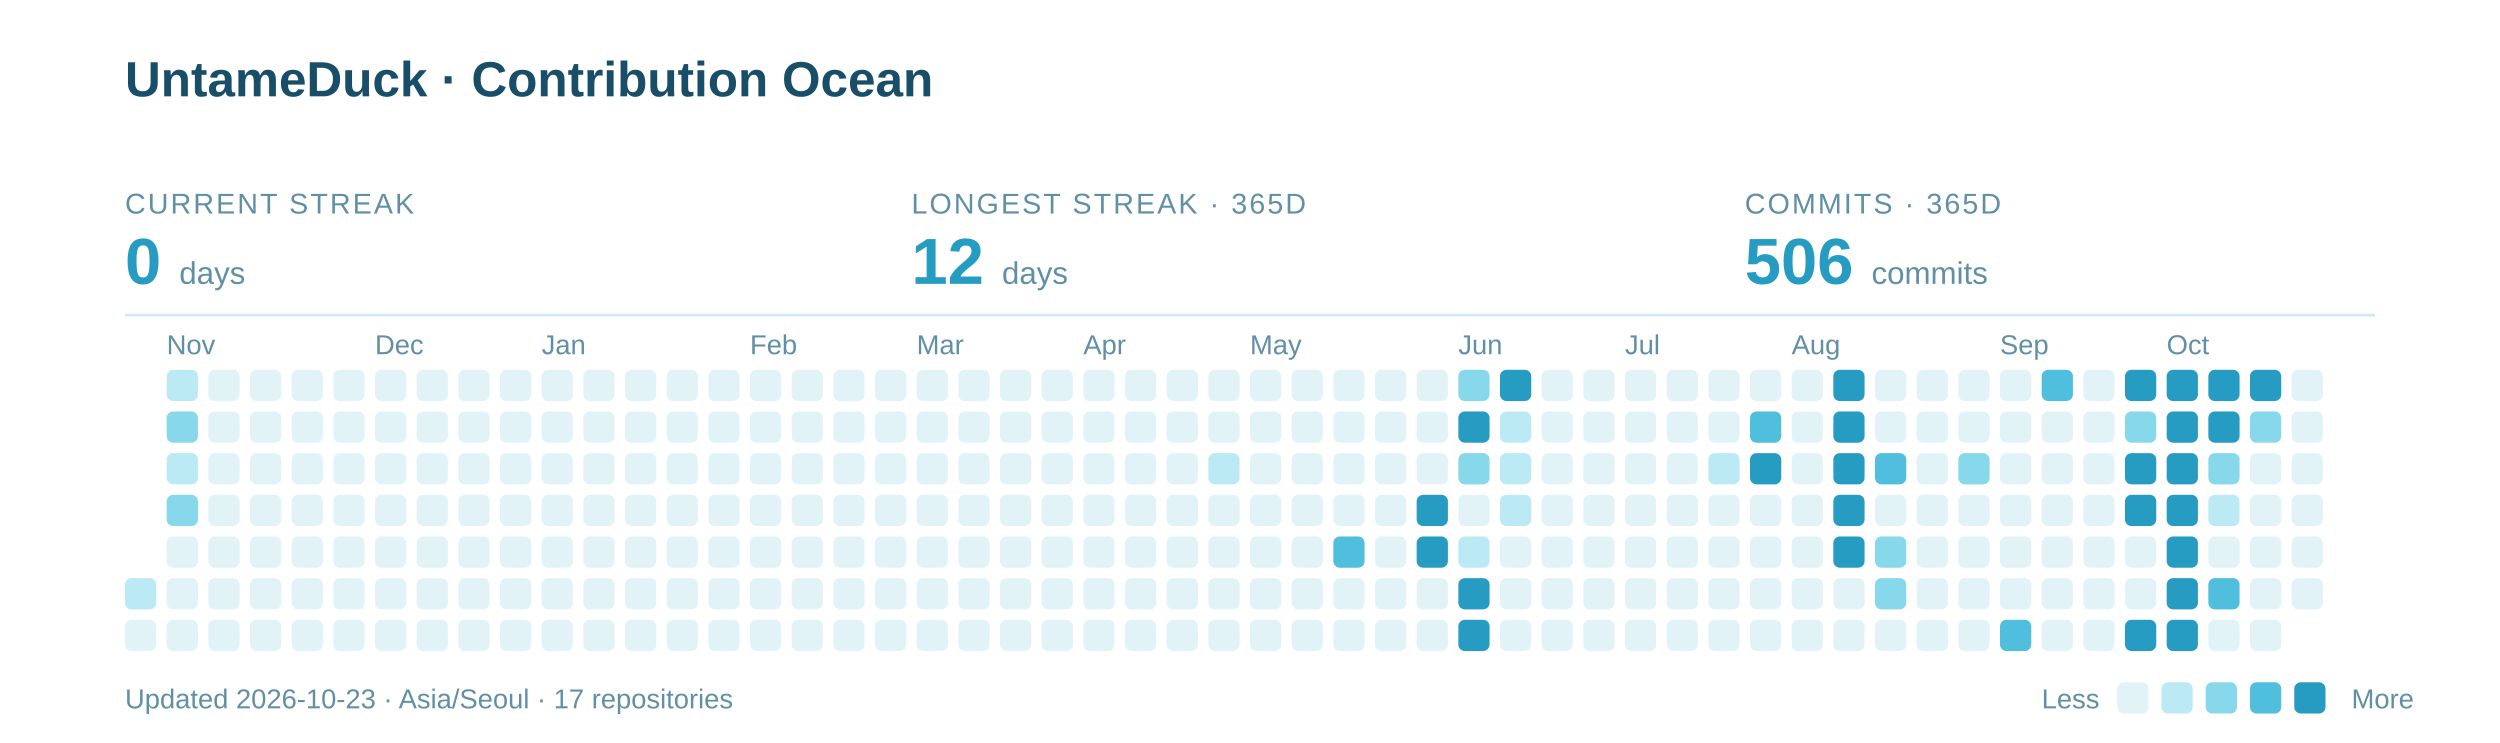
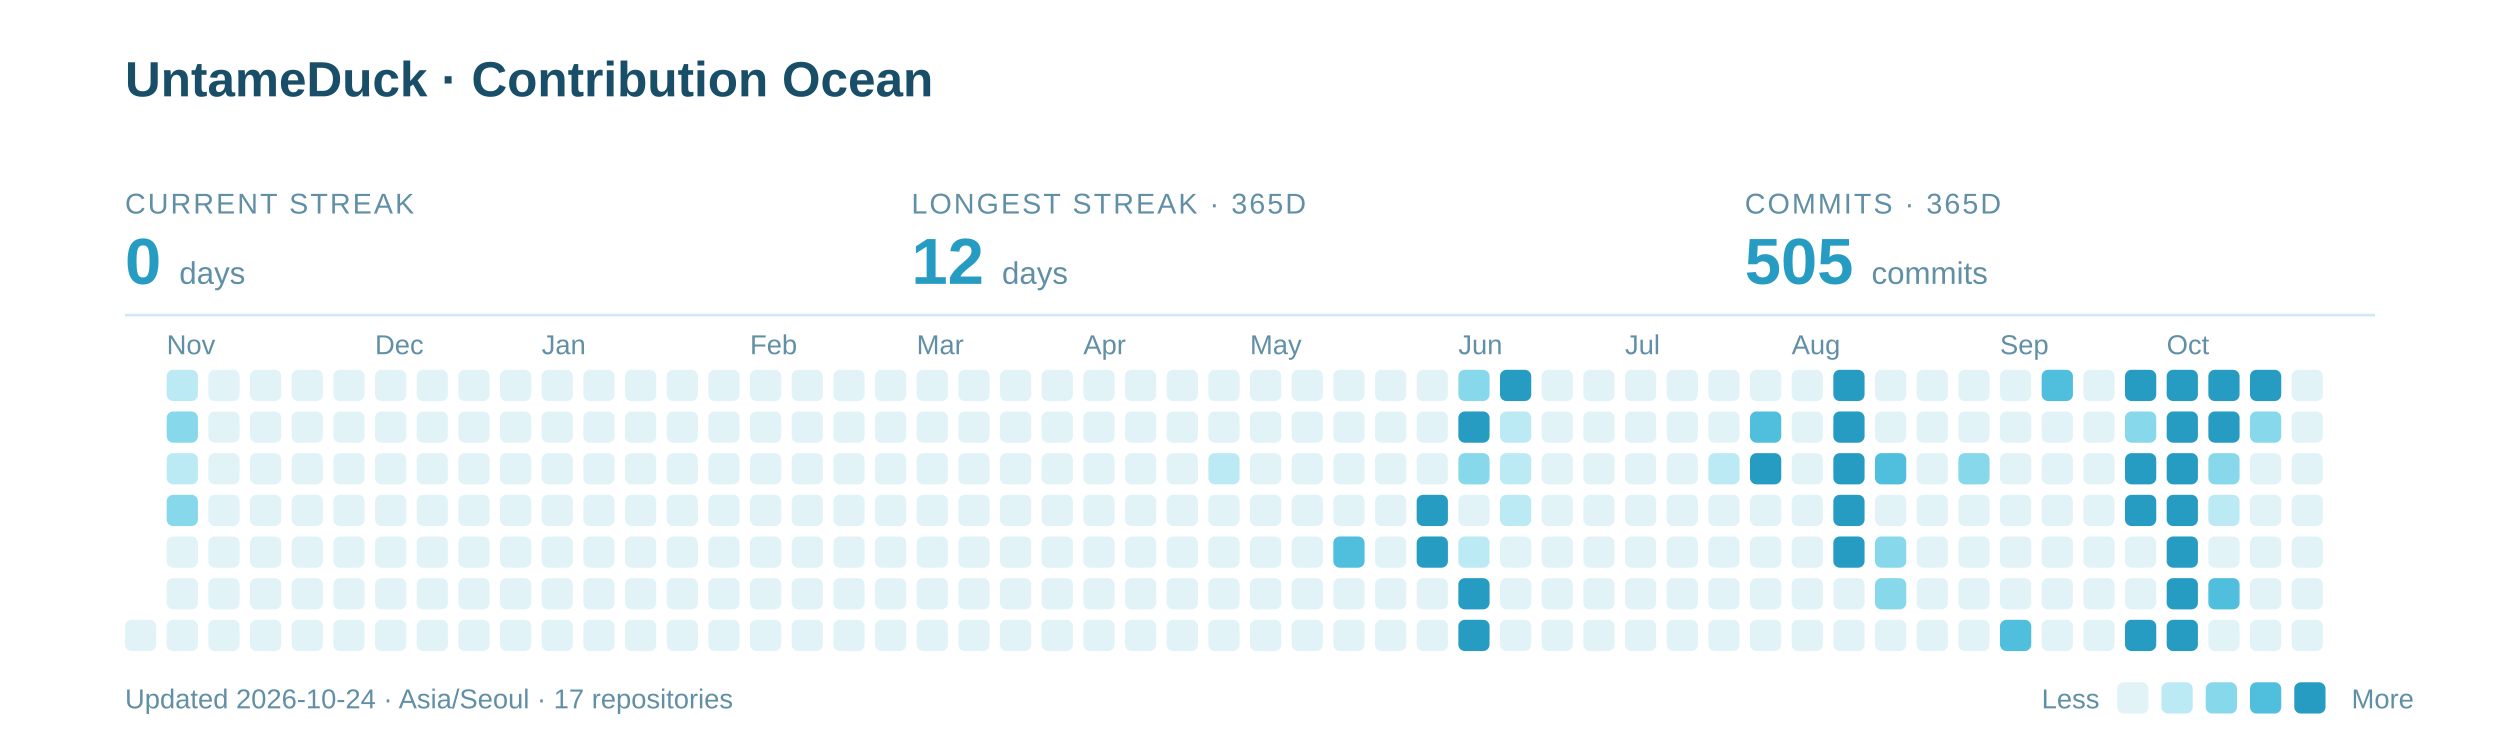
<svg xmlns="http://www.w3.org/2000/svg" width="960" height="285" viewBox="0 0 960 285" role="img" aria-labelledby="title description">
  <text x="48" y="37" font-family="-apple-system,BlinkMacSystemFont,Segoe UI,Arial,sans-serif" font-weight="700" font-size="19" fill="#184E68">UntameDuck · Contribution Ocean</text>
  <text x="48" y="82" font-family="-apple-system,BlinkMacSystemFont,Segoe UI,Arial,sans-serif" font-size="11" letter-spacing="0.8" fill="#618FA5">CURRENT STREAK</text>
  <text x="48" y="109" font-family="-apple-system,BlinkMacSystemFont,Segoe UI,Arial,sans-serif" font-weight="700" font-size="25" fill="#279CC2">0 <tspan font-size="12" font-weight="400" fill="#618FA5">days</tspan>
  </text>
  <text x="350" y="82" font-family="-apple-system,BlinkMacSystemFont,Segoe UI,Arial,sans-serif" font-size="11" letter-spacing="0.8" fill="#618FA5">LONGEST STREAK · 365D</text>
  <text x="350" y="109" font-family="-apple-system,BlinkMacSystemFont,Segoe UI,Arial,sans-serif" font-weight="700" font-size="25" fill="#279CC2">12 <tspan font-size="12" font-weight="400" fill="#618FA5">days</tspan>
  </text>
  <text x="670" y="82" font-family="-apple-system,BlinkMacSystemFont,Segoe UI,Arial,sans-serif" font-size="11" letter-spacing="0.8" fill="#618FA5">COMMITS · 365D</text>
-   <text x="670" y="109" font-family="-apple-system,BlinkMacSystemFont,Segoe UI,Arial,sans-serif" font-weight="700" font-size="25" fill="#279CC2">506 <tspan font-size="12" font-weight="400" fill="#618FA5">commits</tspan>
+   <text x="670" y="109" font-family="-apple-system,BlinkMacSystemFont,Segoe UI,Arial,sans-serif" font-weight="700" font-size="25" fill="#279CC2">505 <tspan font-size="12" font-weight="400" fill="#618FA5">commits</tspan>
  </text>
  <path d="M48 121H912" stroke="#CBEAF3" />
  <text x="64" y="136" font-family="-apple-system,BlinkMacSystemFont,Segoe UI,Arial,sans-serif" font-size="10.5" fill="#618FA5">Nov</text>
  <text x="144" y="136" font-family="-apple-system,BlinkMacSystemFont,Segoe UI,Arial,sans-serif" font-size="10.5" fill="#618FA5">Dec</text>
  <text x="208" y="136" font-family="-apple-system,BlinkMacSystemFont,Segoe UI,Arial,sans-serif" font-size="10.5" fill="#618FA5">Jan</text>
  <text x="288" y="136" font-family="-apple-system,BlinkMacSystemFont,Segoe UI,Arial,sans-serif" font-size="10.5" fill="#618FA5">Feb</text>
  <text x="352" y="136" font-family="-apple-system,BlinkMacSystemFont,Segoe UI,Arial,sans-serif" font-size="10.5" fill="#618FA5">Mar</text>
  <text x="416" y="136" font-family="-apple-system,BlinkMacSystemFont,Segoe UI,Arial,sans-serif" font-size="10.5" fill="#618FA5">Apr</text>
  <text x="480" y="136" font-family="-apple-system,BlinkMacSystemFont,Segoe UI,Arial,sans-serif" font-size="10.5" fill="#618FA5">May</text>
  <text x="560" y="136" font-family="-apple-system,BlinkMacSystemFont,Segoe UI,Arial,sans-serif" font-size="10.5" fill="#618FA5">Jun</text>
  <text x="624" y="136" font-family="-apple-system,BlinkMacSystemFont,Segoe UI,Arial,sans-serif" font-size="10.5" fill="#618FA5">Jul</text>
  <text x="688" y="136" font-family="-apple-system,BlinkMacSystemFont,Segoe UI,Arial,sans-serif" font-size="10.5" fill="#618FA5">Aug</text>
  <text x="768" y="136" font-family="-apple-system,BlinkMacSystemFont,Segoe UI,Arial,sans-serif" font-size="10.5" fill="#618FA5">Sep</text>
  <text x="832" y="136" font-family="-apple-system,BlinkMacSystemFont,Segoe UI,Arial,sans-serif" font-size="10.5" fill="#618FA5">Oct</text>
-   <rect x="48" y="222" width="12" height="12" rx="2.5" fill="#BBEAF5" />
  <rect x="48" y="238" width="12" height="12" rx="2.5" fill="#E2F3F8" />
  <rect x="64" y="142" width="12" height="12" rx="2.5" fill="#BBEAF5" />
  <rect x="64" y="158" width="12" height="12" rx="2.5" fill="#88D8EC" />
  <rect x="64" y="174" width="12" height="12" rx="2.5" fill="#BBEAF5" />
  <rect x="64" y="190" width="12" height="12" rx="2.5" fill="#88D8EC" />
  <rect x="64" y="206" width="12" height="12" rx="2.5" fill="#E2F3F8" />
  <rect x="64" y="222" width="12" height="12" rx="2.5" fill="#E2F3F8" />
  <rect x="64" y="238" width="12" height="12" rx="2.5" fill="#E2F3F8" />
  <rect x="80" y="142" width="12" height="12" rx="2.5" fill="#E2F3F8" />
  <rect x="80" y="158" width="12" height="12" rx="2.5" fill="#E2F3F8" />
  <rect x="80" y="174" width="12" height="12" rx="2.5" fill="#E2F3F8" />
  <rect x="80" y="190" width="12" height="12" rx="2.5" fill="#E2F3F8" />
  <rect x="80" y="206" width="12" height="12" rx="2.5" fill="#E2F3F8" />
  <rect x="80" y="222" width="12" height="12" rx="2.5" fill="#E2F3F8" />
  <rect x="80" y="238" width="12" height="12" rx="2.5" fill="#E2F3F8" />
  <rect x="96" y="142" width="12" height="12" rx="2.5" fill="#E2F3F8" />
  <rect x="96" y="158" width="12" height="12" rx="2.5" fill="#E2F3F8" />
  <rect x="96" y="174" width="12" height="12" rx="2.5" fill="#E2F3F8" />
  <rect x="96" y="190" width="12" height="12" rx="2.5" fill="#E2F3F8" />
  <rect x="96" y="206" width="12" height="12" rx="2.5" fill="#E2F3F8" />
  <rect x="96" y="222" width="12" height="12" rx="2.5" fill="#E2F3F8" />
  <rect x="96" y="238" width="12" height="12" rx="2.5" fill="#E2F3F8" />
  <rect x="112" y="142" width="12" height="12" rx="2.5" fill="#E2F3F8" />
  <rect x="112" y="158" width="12" height="12" rx="2.5" fill="#E2F3F8" />
  <rect x="112" y="174" width="12" height="12" rx="2.5" fill="#E2F3F8" />
  <rect x="112" y="190" width="12" height="12" rx="2.5" fill="#E2F3F8" />
  <rect x="112" y="206" width="12" height="12" rx="2.5" fill="#E2F3F8" />
  <rect x="112" y="222" width="12" height="12" rx="2.5" fill="#E2F3F8" />
  <rect x="112" y="238" width="12" height="12" rx="2.5" fill="#E2F3F8" />
  <rect x="128" y="142" width="12" height="12" rx="2.5" fill="#E2F3F8" />
  <rect x="128" y="158" width="12" height="12" rx="2.5" fill="#E2F3F8" />
  <rect x="128" y="174" width="12" height="12" rx="2.5" fill="#E2F3F8" />
  <rect x="128" y="190" width="12" height="12" rx="2.5" fill="#E2F3F8" />
  <rect x="128" y="206" width="12" height="12" rx="2.5" fill="#E2F3F8" />
  <rect x="128" y="222" width="12" height="12" rx="2.5" fill="#E2F3F8" />
  <rect x="128" y="238" width="12" height="12" rx="2.5" fill="#E2F3F8" />
  <rect x="144" y="142" width="12" height="12" rx="2.5" fill="#E2F3F8" />
  <rect x="144" y="158" width="12" height="12" rx="2.5" fill="#E2F3F8" />
  <rect x="144" y="174" width="12" height="12" rx="2.5" fill="#E2F3F8" />
  <rect x="144" y="190" width="12" height="12" rx="2.5" fill="#E2F3F8" />
  <rect x="144" y="206" width="12" height="12" rx="2.5" fill="#E2F3F8" />
  <rect x="144" y="222" width="12" height="12" rx="2.5" fill="#E2F3F8" />
  <rect x="144" y="238" width="12" height="12" rx="2.5" fill="#E2F3F8" />
  <rect x="160" y="142" width="12" height="12" rx="2.5" fill="#E2F3F8" />
  <rect x="160" y="158" width="12" height="12" rx="2.5" fill="#E2F3F8" />
  <rect x="160" y="174" width="12" height="12" rx="2.5" fill="#E2F3F8" />
  <rect x="160" y="190" width="12" height="12" rx="2.5" fill="#E2F3F8" />
  <rect x="160" y="206" width="12" height="12" rx="2.5" fill="#E2F3F8" />
  <rect x="160" y="222" width="12" height="12" rx="2.5" fill="#E2F3F8" />
  <rect x="160" y="238" width="12" height="12" rx="2.5" fill="#E2F3F8" />
  <rect x="176" y="142" width="12" height="12" rx="2.5" fill="#E2F3F8" />
  <rect x="176" y="158" width="12" height="12" rx="2.5" fill="#E2F3F8" />
  <rect x="176" y="174" width="12" height="12" rx="2.5" fill="#E2F3F8" />
  <rect x="176" y="190" width="12" height="12" rx="2.5" fill="#E2F3F8" />
  <rect x="176" y="206" width="12" height="12" rx="2.5" fill="#E2F3F8" />
  <rect x="176" y="222" width="12" height="12" rx="2.5" fill="#E2F3F8" />
  <rect x="176" y="238" width="12" height="12" rx="2.5" fill="#E2F3F8" />
  <rect x="192" y="142" width="12" height="12" rx="2.5" fill="#E2F3F8" />
  <rect x="192" y="158" width="12" height="12" rx="2.5" fill="#E2F3F8" />
  <rect x="192" y="174" width="12" height="12" rx="2.5" fill="#E2F3F8" />
  <rect x="192" y="190" width="12" height="12" rx="2.5" fill="#E2F3F8" />
  <rect x="192" y="206" width="12" height="12" rx="2.5" fill="#E2F3F8" />
  <rect x="192" y="222" width="12" height="12" rx="2.5" fill="#E2F3F8" />
  <rect x="192" y="238" width="12" height="12" rx="2.5" fill="#E2F3F8" />
  <rect x="208" y="142" width="12" height="12" rx="2.5" fill="#E2F3F8" />
  <rect x="208" y="158" width="12" height="12" rx="2.5" fill="#E2F3F8" />
  <rect x="208" y="174" width="12" height="12" rx="2.5" fill="#E2F3F8" />
  <rect x="208" y="190" width="12" height="12" rx="2.5" fill="#E2F3F8" />
  <rect x="208" y="206" width="12" height="12" rx="2.5" fill="#E2F3F8" />
  <rect x="208" y="222" width="12" height="12" rx="2.5" fill="#E2F3F8" />
  <rect x="208" y="238" width="12" height="12" rx="2.5" fill="#E2F3F8" />
  <rect x="224" y="142" width="12" height="12" rx="2.5" fill="#E2F3F8" />
  <rect x="224" y="158" width="12" height="12" rx="2.5" fill="#E2F3F8" />
  <rect x="224" y="174" width="12" height="12" rx="2.5" fill="#E2F3F8" />
  <rect x="224" y="190" width="12" height="12" rx="2.5" fill="#E2F3F8" />
  <rect x="224" y="206" width="12" height="12" rx="2.5" fill="#E2F3F8" />
  <rect x="224" y="222" width="12" height="12" rx="2.5" fill="#E2F3F8" />
  <rect x="224" y="238" width="12" height="12" rx="2.5" fill="#E2F3F8" />
  <rect x="240" y="142" width="12" height="12" rx="2.5" fill="#E2F3F8" />
  <rect x="240" y="158" width="12" height="12" rx="2.5" fill="#E2F3F8" />
  <rect x="240" y="174" width="12" height="12" rx="2.5" fill="#E2F3F8" />
  <rect x="240" y="190" width="12" height="12" rx="2.5" fill="#E2F3F8" />
  <rect x="240" y="206" width="12" height="12" rx="2.5" fill="#E2F3F8" />
  <rect x="240" y="222" width="12" height="12" rx="2.5" fill="#E2F3F8" />
  <rect x="240" y="238" width="12" height="12" rx="2.5" fill="#E2F3F8" />
  <rect x="256" y="142" width="12" height="12" rx="2.5" fill="#E2F3F8" />
  <rect x="256" y="158" width="12" height="12" rx="2.5" fill="#E2F3F8" />
  <rect x="256" y="174" width="12" height="12" rx="2.5" fill="#E2F3F8" />
  <rect x="256" y="190" width="12" height="12" rx="2.5" fill="#E2F3F8" />
  <rect x="256" y="206" width="12" height="12" rx="2.5" fill="#E2F3F8" />
  <rect x="256" y="222" width="12" height="12" rx="2.5" fill="#E2F3F8" />
  <rect x="256" y="238" width="12" height="12" rx="2.5" fill="#E2F3F8" />
  <rect x="272" y="142" width="12" height="12" rx="2.5" fill="#E2F3F8" />
  <rect x="272" y="158" width="12" height="12" rx="2.5" fill="#E2F3F8" />
  <rect x="272" y="174" width="12" height="12" rx="2.5" fill="#E2F3F8" />
  <rect x="272" y="190" width="12" height="12" rx="2.5" fill="#E2F3F8" />
  <rect x="272" y="206" width="12" height="12" rx="2.5" fill="#E2F3F8" />
  <rect x="272" y="222" width="12" height="12" rx="2.5" fill="#E2F3F8" />
  <rect x="272" y="238" width="12" height="12" rx="2.5" fill="#E2F3F8" />
  <rect x="288" y="142" width="12" height="12" rx="2.5" fill="#E2F3F8" />
  <rect x="288" y="158" width="12" height="12" rx="2.5" fill="#E2F3F8" />
  <rect x="288" y="174" width="12" height="12" rx="2.5" fill="#E2F3F8" />
  <rect x="288" y="190" width="12" height="12" rx="2.5" fill="#E2F3F8" />
  <rect x="288" y="206" width="12" height="12" rx="2.5" fill="#E2F3F8" />
  <rect x="288" y="222" width="12" height="12" rx="2.5" fill="#E2F3F8" />
  <rect x="288" y="238" width="12" height="12" rx="2.5" fill="#E2F3F8" />
  <rect x="304" y="142" width="12" height="12" rx="2.5" fill="#E2F3F8" />
  <rect x="304" y="158" width="12" height="12" rx="2.5" fill="#E2F3F8" />
  <rect x="304" y="174" width="12" height="12" rx="2.5" fill="#E2F3F8" />
  <rect x="304" y="190" width="12" height="12" rx="2.5" fill="#E2F3F8" />
  <rect x="304" y="206" width="12" height="12" rx="2.5" fill="#E2F3F8" />
  <rect x="304" y="222" width="12" height="12" rx="2.5" fill="#E2F3F8" />
  <rect x="304" y="238" width="12" height="12" rx="2.5" fill="#E2F3F8" />
  <rect x="320" y="142" width="12" height="12" rx="2.5" fill="#E2F3F8" />
  <rect x="320" y="158" width="12" height="12" rx="2.5" fill="#E2F3F8" />
  <rect x="320" y="174" width="12" height="12" rx="2.5" fill="#E2F3F8" />
  <rect x="320" y="190" width="12" height="12" rx="2.5" fill="#E2F3F8" />
  <rect x="320" y="206" width="12" height="12" rx="2.5" fill="#E2F3F8" />
  <rect x="320" y="222" width="12" height="12" rx="2.5" fill="#E2F3F8" />
  <rect x="320" y="238" width="12" height="12" rx="2.5" fill="#E2F3F8" />
  <rect x="336" y="142" width="12" height="12" rx="2.5" fill="#E2F3F8" />
  <rect x="336" y="158" width="12" height="12" rx="2.5" fill="#E2F3F8" />
  <rect x="336" y="174" width="12" height="12" rx="2.5" fill="#E2F3F8" />
  <rect x="336" y="190" width="12" height="12" rx="2.5" fill="#E2F3F8" />
  <rect x="336" y="206" width="12" height="12" rx="2.5" fill="#E2F3F8" />
  <rect x="336" y="222" width="12" height="12" rx="2.5" fill="#E2F3F8" />
  <rect x="336" y="238" width="12" height="12" rx="2.5" fill="#E2F3F8" />
  <rect x="352" y="142" width="12" height="12" rx="2.5" fill="#E2F3F8" />
  <rect x="352" y="158" width="12" height="12" rx="2.5" fill="#E2F3F8" />
  <rect x="352" y="174" width="12" height="12" rx="2.5" fill="#E2F3F8" />
  <rect x="352" y="190" width="12" height="12" rx="2.5" fill="#E2F3F8" />
  <rect x="352" y="206" width="12" height="12" rx="2.5" fill="#E2F3F8" />
  <rect x="352" y="222" width="12" height="12" rx="2.5" fill="#E2F3F8" />
  <rect x="352" y="238" width="12" height="12" rx="2.5" fill="#E2F3F8" />
  <rect x="368" y="142" width="12" height="12" rx="2.5" fill="#E2F3F8" />
  <rect x="368" y="158" width="12" height="12" rx="2.5" fill="#E2F3F8" />
  <rect x="368" y="174" width="12" height="12" rx="2.5" fill="#E2F3F8" />
  <rect x="368" y="190" width="12" height="12" rx="2.5" fill="#E2F3F8" />
  <rect x="368" y="206" width="12" height="12" rx="2.5" fill="#E2F3F8" />
  <rect x="368" y="222" width="12" height="12" rx="2.5" fill="#E2F3F8" />
  <rect x="368" y="238" width="12" height="12" rx="2.5" fill="#E2F3F8" />
  <rect x="384" y="142" width="12" height="12" rx="2.5" fill="#E2F3F8" />
  <rect x="384" y="158" width="12" height="12" rx="2.5" fill="#E2F3F8" />
  <rect x="384" y="174" width="12" height="12" rx="2.5" fill="#E2F3F8" />
  <rect x="384" y="190" width="12" height="12" rx="2.5" fill="#E2F3F8" />
  <rect x="384" y="206" width="12" height="12" rx="2.5" fill="#E2F3F8" />
  <rect x="384" y="222" width="12" height="12" rx="2.5" fill="#E2F3F8" />
  <rect x="384" y="238" width="12" height="12" rx="2.5" fill="#E2F3F8" />
  <rect x="400" y="142" width="12" height="12" rx="2.5" fill="#E2F3F8" />
  <rect x="400" y="158" width="12" height="12" rx="2.5" fill="#E2F3F8" />
  <rect x="400" y="174" width="12" height="12" rx="2.5" fill="#E2F3F8" />
  <rect x="400" y="190" width="12" height="12" rx="2.5" fill="#E2F3F8" />
  <rect x="400" y="206" width="12" height="12" rx="2.5" fill="#E2F3F8" />
  <rect x="400" y="222" width="12" height="12" rx="2.5" fill="#E2F3F8" />
  <rect x="400" y="238" width="12" height="12" rx="2.5" fill="#E2F3F8" />
  <rect x="416" y="142" width="12" height="12" rx="2.5" fill="#E2F3F8" />
  <rect x="416" y="158" width="12" height="12" rx="2.5" fill="#E2F3F8" />
  <rect x="416" y="174" width="12" height="12" rx="2.5" fill="#E2F3F8" />
  <rect x="416" y="190" width="12" height="12" rx="2.5" fill="#E2F3F8" />
  <rect x="416" y="206" width="12" height="12" rx="2.5" fill="#E2F3F8" />
  <rect x="416" y="222" width="12" height="12" rx="2.5" fill="#E2F3F8" />
  <rect x="416" y="238" width="12" height="12" rx="2.5" fill="#E2F3F8" />
  <rect x="432" y="142" width="12" height="12" rx="2.5" fill="#E2F3F8" />
  <rect x="432" y="158" width="12" height="12" rx="2.5" fill="#E2F3F8" />
  <rect x="432" y="174" width="12" height="12" rx="2.5" fill="#E2F3F8" />
  <rect x="432" y="190" width="12" height="12" rx="2.5" fill="#E2F3F8" />
  <rect x="432" y="206" width="12" height="12" rx="2.5" fill="#E2F3F8" />
  <rect x="432" y="222" width="12" height="12" rx="2.5" fill="#E2F3F8" />
  <rect x="432" y="238" width="12" height="12" rx="2.5" fill="#E2F3F8" />
  <rect x="448" y="142" width="12" height="12" rx="2.5" fill="#E2F3F8" />
  <rect x="448" y="158" width="12" height="12" rx="2.5" fill="#E2F3F8" />
  <rect x="448" y="174" width="12" height="12" rx="2.5" fill="#E2F3F8" />
  <rect x="448" y="190" width="12" height="12" rx="2.5" fill="#E2F3F8" />
  <rect x="448" y="206" width="12" height="12" rx="2.5" fill="#E2F3F8" />
  <rect x="448" y="222" width="12" height="12" rx="2.5" fill="#E2F3F8" />
  <rect x="448" y="238" width="12" height="12" rx="2.5" fill="#E2F3F8" />
  <rect x="464" y="142" width="12" height="12" rx="2.5" fill="#E2F3F8" />
  <rect x="464" y="158" width="12" height="12" rx="2.5" fill="#E2F3F8" />
  <rect x="464" y="174" width="12" height="12" rx="2.5" fill="#BBEAF5" />
  <rect x="464" y="190" width="12" height="12" rx="2.5" fill="#E2F3F8" />
  <rect x="464" y="206" width="12" height="12" rx="2.5" fill="#E2F3F8" />
  <rect x="464" y="222" width="12" height="12" rx="2.5" fill="#E2F3F8" />
  <rect x="464" y="238" width="12" height="12" rx="2.5" fill="#E2F3F8" />
  <rect x="480" y="142" width="12" height="12" rx="2.5" fill="#E2F3F8" />
  <rect x="480" y="158" width="12" height="12" rx="2.5" fill="#E2F3F8" />
  <rect x="480" y="174" width="12" height="12" rx="2.5" fill="#E2F3F8" />
  <rect x="480" y="190" width="12" height="12" rx="2.5" fill="#E2F3F8" />
  <rect x="480" y="206" width="12" height="12" rx="2.5" fill="#E2F3F8" />
  <rect x="480" y="222" width="12" height="12" rx="2.5" fill="#E2F3F8" />
  <rect x="480" y="238" width="12" height="12" rx="2.5" fill="#E2F3F8" />
  <rect x="496" y="142" width="12" height="12" rx="2.5" fill="#E2F3F8" />
  <rect x="496" y="158" width="12" height="12" rx="2.5" fill="#E2F3F8" />
  <rect x="496" y="174" width="12" height="12" rx="2.5" fill="#E2F3F8" />
  <rect x="496" y="190" width="12" height="12" rx="2.5" fill="#E2F3F8" />
  <rect x="496" y="206" width="12" height="12" rx="2.5" fill="#E2F3F8" />
  <rect x="496" y="222" width="12" height="12" rx="2.5" fill="#E2F3F8" />
  <rect x="496" y="238" width="12" height="12" rx="2.5" fill="#E2F3F8" />
  <rect x="512" y="142" width="12" height="12" rx="2.5" fill="#E2F3F8" />
  <rect x="512" y="158" width="12" height="12" rx="2.5" fill="#E2F3F8" />
  <rect x="512" y="174" width="12" height="12" rx="2.5" fill="#E2F3F8" />
  <rect x="512" y="190" width="12" height="12" rx="2.5" fill="#E2F3F8" />
  <rect x="512" y="206" width="12" height="12" rx="2.5" fill="#50BEDD" />
  <rect x="512" y="222" width="12" height="12" rx="2.5" fill="#E2F3F8" />
  <rect x="512" y="238" width="12" height="12" rx="2.5" fill="#E2F3F8" />
  <rect x="528" y="142" width="12" height="12" rx="2.5" fill="#E2F3F8" />
  <rect x="528" y="158" width="12" height="12" rx="2.5" fill="#E2F3F8" />
  <rect x="528" y="174" width="12" height="12" rx="2.5" fill="#E2F3F8" />
  <rect x="528" y="190" width="12" height="12" rx="2.5" fill="#E2F3F8" />
  <rect x="528" y="206" width="12" height="12" rx="2.5" fill="#E2F3F8" />
  <rect x="528" y="222" width="12" height="12" rx="2.5" fill="#E2F3F8" />
  <rect x="528" y="238" width="12" height="12" rx="2.5" fill="#E2F3F8" />
  <rect x="544" y="142" width="12" height="12" rx="2.5" fill="#E2F3F8" />
  <rect x="544" y="158" width="12" height="12" rx="2.5" fill="#E2F3F8" />
  <rect x="544" y="174" width="12" height="12" rx="2.5" fill="#E2F3F8" />
  <rect x="544" y="190" width="12" height="12" rx="2.5" fill="#279CC2" />
  <rect x="544" y="206" width="12" height="12" rx="2.5" fill="#279CC2" />
  <rect x="544" y="222" width="12" height="12" rx="2.5" fill="#E2F3F8" />
  <rect x="544" y="238" width="12" height="12" rx="2.5" fill="#E2F3F8" />
  <rect x="560" y="142" width="12" height="12" rx="2.5" fill="#88D8EC" />
  <rect x="560" y="158" width="12" height="12" rx="2.5" fill="#279CC2" />
  <rect x="560" y="174" width="12" height="12" rx="2.5" fill="#88D8EC" />
  <rect x="560" y="190" width="12" height="12" rx="2.5" fill="#E2F3F8" />
  <rect x="560" y="206" width="12" height="12" rx="2.5" fill="#BBEAF5" />
  <rect x="560" y="222" width="12" height="12" rx="2.5" fill="#279CC2" />
  <rect x="560" y="238" width="12" height="12" rx="2.5" fill="#279CC2" />
  <rect x="576" y="142" width="12" height="12" rx="2.5" fill="#279CC2" />
  <rect x="576" y="158" width="12" height="12" rx="2.5" fill="#BBEAF5" />
  <rect x="576" y="174" width="12" height="12" rx="2.5" fill="#BBEAF5" />
  <rect x="576" y="190" width="12" height="12" rx="2.5" fill="#BBEAF5" />
  <rect x="576" y="206" width="12" height="12" rx="2.5" fill="#E2F3F8" />
  <rect x="576" y="222" width="12" height="12" rx="2.5" fill="#E2F3F8" />
  <rect x="576" y="238" width="12" height="12" rx="2.5" fill="#E2F3F8" />
  <rect x="592" y="142" width="12" height="12" rx="2.5" fill="#E2F3F8" />
  <rect x="592" y="158" width="12" height="12" rx="2.5" fill="#E2F3F8" />
  <rect x="592" y="174" width="12" height="12" rx="2.5" fill="#E2F3F8" />
  <rect x="592" y="190" width="12" height="12" rx="2.5" fill="#E2F3F8" />
  <rect x="592" y="206" width="12" height="12" rx="2.5" fill="#E2F3F8" />
  <rect x="592" y="222" width="12" height="12" rx="2.5" fill="#E2F3F8" />
  <rect x="592" y="238" width="12" height="12" rx="2.5" fill="#E2F3F8" />
  <rect x="608" y="142" width="12" height="12" rx="2.5" fill="#E2F3F8" />
  <rect x="608" y="158" width="12" height="12" rx="2.5" fill="#E2F3F8" />
  <rect x="608" y="174" width="12" height="12" rx="2.5" fill="#E2F3F8" />
  <rect x="608" y="190" width="12" height="12" rx="2.5" fill="#E2F3F8" />
  <rect x="608" y="206" width="12" height="12" rx="2.5" fill="#E2F3F8" />
  <rect x="608" y="222" width="12" height="12" rx="2.5" fill="#E2F3F8" />
  <rect x="608" y="238" width="12" height="12" rx="2.5" fill="#E2F3F8" />
  <rect x="624" y="142" width="12" height="12" rx="2.5" fill="#E2F3F8" />
  <rect x="624" y="158" width="12" height="12" rx="2.5" fill="#E2F3F8" />
  <rect x="624" y="174" width="12" height="12" rx="2.5" fill="#E2F3F8" />
  <rect x="624" y="190" width="12" height="12" rx="2.5" fill="#E2F3F8" />
  <rect x="624" y="206" width="12" height="12" rx="2.5" fill="#E2F3F8" />
  <rect x="624" y="222" width="12" height="12" rx="2.5" fill="#E2F3F8" />
  <rect x="624" y="238" width="12" height="12" rx="2.5" fill="#E2F3F8" />
  <rect x="640" y="142" width="12" height="12" rx="2.5" fill="#E2F3F8" />
  <rect x="640" y="158" width="12" height="12" rx="2.5" fill="#E2F3F8" />
  <rect x="640" y="174" width="12" height="12" rx="2.5" fill="#E2F3F8" />
  <rect x="640" y="190" width="12" height="12" rx="2.5" fill="#E2F3F8" />
  <rect x="640" y="206" width="12" height="12" rx="2.5" fill="#E2F3F8" />
  <rect x="640" y="222" width="12" height="12" rx="2.5" fill="#E2F3F8" />
  <rect x="640" y="238" width="12" height="12" rx="2.5" fill="#E2F3F8" />
  <rect x="656" y="142" width="12" height="12" rx="2.5" fill="#E2F3F8" />
  <rect x="656" y="158" width="12" height="12" rx="2.5" fill="#E2F3F8" />
  <rect x="656" y="174" width="12" height="12" rx="2.5" fill="#BBEAF5" />
  <rect x="656" y="190" width="12" height="12" rx="2.5" fill="#E2F3F8" />
  <rect x="656" y="206" width="12" height="12" rx="2.5" fill="#E2F3F8" />
  <rect x="656" y="222" width="12" height="12" rx="2.5" fill="#E2F3F8" />
  <rect x="656" y="238" width="12" height="12" rx="2.5" fill="#E2F3F8" />
  <rect x="672" y="142" width="12" height="12" rx="2.5" fill="#E2F3F8" />
  <rect x="672" y="158" width="12" height="12" rx="2.5" fill="#50BEDD" />
  <rect x="672" y="174" width="12" height="12" rx="2.5" fill="#279CC2" />
  <rect x="672" y="190" width="12" height="12" rx="2.5" fill="#E2F3F8" />
  <rect x="672" y="206" width="12" height="12" rx="2.5" fill="#E2F3F8" />
  <rect x="672" y="222" width="12" height="12" rx="2.5" fill="#E2F3F8" />
  <rect x="672" y="238" width="12" height="12" rx="2.5" fill="#E2F3F8" />
  <rect x="688" y="142" width="12" height="12" rx="2.5" fill="#E2F3F8" />
  <rect x="688" y="158" width="12" height="12" rx="2.5" fill="#E2F3F8" />
  <rect x="688" y="174" width="12" height="12" rx="2.5" fill="#E2F3F8" />
  <rect x="688" y="190" width="12" height="12" rx="2.5" fill="#E2F3F8" />
  <rect x="688" y="206" width="12" height="12" rx="2.5" fill="#E2F3F8" />
  <rect x="688" y="222" width="12" height="12" rx="2.5" fill="#E2F3F8" />
  <rect x="688" y="238" width="12" height="12" rx="2.5" fill="#E2F3F8" />
  <rect x="704" y="142" width="12" height="12" rx="2.5" fill="#279CC2" />
  <rect x="704" y="158" width="12" height="12" rx="2.5" fill="#279CC2" />
  <rect x="704" y="174" width="12" height="12" rx="2.5" fill="#279CC2" />
  <rect x="704" y="190" width="12" height="12" rx="2.5" fill="#279CC2" />
  <rect x="704" y="206" width="12" height="12" rx="2.5" fill="#279CC2" />
  <rect x="704" y="222" width="12" height="12" rx="2.5" fill="#E2F3F8" />
  <rect x="704" y="238" width="12" height="12" rx="2.5" fill="#E2F3F8" />
  <rect x="720" y="142" width="12" height="12" rx="2.5" fill="#E2F3F8" />
  <rect x="720" y="158" width="12" height="12" rx="2.5" fill="#E2F3F8" />
  <rect x="720" y="174" width="12" height="12" rx="2.5" fill="#50BEDD" />
  <rect x="720" y="190" width="12" height="12" rx="2.5" fill="#E2F3F8" />
  <rect x="720" y="206" width="12" height="12" rx="2.5" fill="#88D8EC" />
  <rect x="720" y="222" width="12" height="12" rx="2.5" fill="#88D8EC" />
  <rect x="720" y="238" width="12" height="12" rx="2.5" fill="#E2F3F8" />
  <rect x="736" y="142" width="12" height="12" rx="2.5" fill="#E2F3F8" />
  <rect x="736" y="158" width="12" height="12" rx="2.5" fill="#E2F3F8" />
  <rect x="736" y="174" width="12" height="12" rx="2.5" fill="#E2F3F8" />
  <rect x="736" y="190" width="12" height="12" rx="2.5" fill="#E2F3F8" />
  <rect x="736" y="206" width="12" height="12" rx="2.5" fill="#E2F3F8" />
  <rect x="736" y="222" width="12" height="12" rx="2.5" fill="#E2F3F8" />
  <rect x="736" y="238" width="12" height="12" rx="2.5" fill="#E2F3F8" />
  <rect x="752" y="142" width="12" height="12" rx="2.5" fill="#E2F3F8" />
  <rect x="752" y="158" width="12" height="12" rx="2.5" fill="#E2F3F8" />
  <rect x="752" y="174" width="12" height="12" rx="2.5" fill="#88D8EC" />
  <rect x="752" y="190" width="12" height="12" rx="2.5" fill="#E2F3F8" />
  <rect x="752" y="206" width="12" height="12" rx="2.5" fill="#E2F3F8" />
  <rect x="752" y="222" width="12" height="12" rx="2.5" fill="#E2F3F8" />
  <rect x="752" y="238" width="12" height="12" rx="2.5" fill="#E2F3F8" />
  <rect x="768" y="142" width="12" height="12" rx="2.5" fill="#E2F3F8" />
  <rect x="768" y="158" width="12" height="12" rx="2.5" fill="#E2F3F8" />
  <rect x="768" y="174" width="12" height="12" rx="2.5" fill="#E2F3F8" />
  <rect x="768" y="190" width="12" height="12" rx="2.5" fill="#E2F3F8" />
  <rect x="768" y="206" width="12" height="12" rx="2.5" fill="#E2F3F8" />
  <rect x="768" y="222" width="12" height="12" rx="2.5" fill="#E2F3F8" />
  <rect x="768" y="238" width="12" height="12" rx="2.5" fill="#50BEDD" />
  <rect x="784" y="142" width="12" height="12" rx="2.5" fill="#50BEDD" />
  <rect x="784" y="158" width="12" height="12" rx="2.5" fill="#E2F3F8" />
  <rect x="784" y="174" width="12" height="12" rx="2.5" fill="#E2F3F8" />
  <rect x="784" y="190" width="12" height="12" rx="2.5" fill="#E2F3F8" />
  <rect x="784" y="206" width="12" height="12" rx="2.5" fill="#E2F3F8" />
  <rect x="784" y="222" width="12" height="12" rx="2.5" fill="#E2F3F8" />
  <rect x="784" y="238" width="12" height="12" rx="2.5" fill="#E2F3F8" />
  <rect x="800" y="142" width="12" height="12" rx="2.5" fill="#E2F3F8" />
  <rect x="800" y="158" width="12" height="12" rx="2.5" fill="#E2F3F8" />
  <rect x="800" y="174" width="12" height="12" rx="2.5" fill="#E2F3F8" />
  <rect x="800" y="190" width="12" height="12" rx="2.5" fill="#E2F3F8" />
  <rect x="800" y="206" width="12" height="12" rx="2.5" fill="#E2F3F8" />
  <rect x="800" y="222" width="12" height="12" rx="2.5" fill="#E2F3F8" />
  <rect x="800" y="238" width="12" height="12" rx="2.5" fill="#E2F3F8" />
  <rect x="816" y="142" width="12" height="12" rx="2.5" fill="#279CC2" />
  <rect x="816" y="158" width="12" height="12" rx="2.5" fill="#88D8EC" />
  <rect x="816" y="174" width="12" height="12" rx="2.5" fill="#279CC2" />
  <rect x="816" y="190" width="12" height="12" rx="2.5" fill="#279CC2" />
  <rect x="816" y="206" width="12" height="12" rx="2.5" fill="#E2F3F8" />
  <rect x="816" y="222" width="12" height="12" rx="2.5" fill="#E2F3F8" />
  <rect x="816" y="238" width="12" height="12" rx="2.5" fill="#279CC2" />
  <rect x="832" y="142" width="12" height="12" rx="2.5" fill="#279CC2" />
  <rect x="832" y="158" width="12" height="12" rx="2.5" fill="#279CC2" />
  <rect x="832" y="174" width="12" height="12" rx="2.5" fill="#279CC2" />
  <rect x="832" y="190" width="12" height="12" rx="2.5" fill="#279CC2" />
  <rect x="832" y="206" width="12" height="12" rx="2.5" fill="#279CC2" />
  <rect x="832" y="222" width="12" height="12" rx="2.5" fill="#279CC2" />
  <rect x="832" y="238" width="12" height="12" rx="2.5" fill="#279CC2" />
  <rect x="848" y="142" width="12" height="12" rx="2.5" fill="#279CC2" />
  <rect x="848" y="158" width="12" height="12" rx="2.5" fill="#279CC2" />
  <rect x="848" y="174" width="12" height="12" rx="2.5" fill="#88D8EC" />
  <rect x="848" y="190" width="12" height="12" rx="2.5" fill="#BBEAF5" />
  <rect x="848" y="206" width="12" height="12" rx="2.5" fill="#E2F3F8" />
  <rect x="848" y="222" width="12" height="12" rx="2.5" fill="#50BEDD" />
  <rect x="848" y="238" width="12" height="12" rx="2.5" fill="#E2F3F8" />
  <rect x="864" y="142" width="12" height="12" rx="2.5" fill="#279CC2" />
  <rect x="864" y="158" width="12" height="12" rx="2.5" fill="#88D8EC" />
  <rect x="864" y="174" width="12" height="12" rx="2.5" fill="#E2F3F8" />
  <rect x="864" y="190" width="12" height="12" rx="2.5" fill="#E2F3F8" />
  <rect x="864" y="206" width="12" height="12" rx="2.5" fill="#E2F3F8" />
  <rect x="864" y="222" width="12" height="12" rx="2.5" fill="#E2F3F8" />
  <rect x="864" y="238" width="12" height="12" rx="2.5" fill="#E2F3F8" />
  <rect x="880" y="142" width="12" height="12" rx="2.5" fill="#E2F3F8" />
  <rect x="880" y="158" width="12" height="12" rx="2.5" fill="#E2F3F8" />
  <rect x="880" y="174" width="12" height="12" rx="2.5" fill="#E2F3F8" />
  <rect x="880" y="190" width="12" height="12" rx="2.5" fill="#E2F3F8" />
  <rect x="880" y="206" width="12" height="12" rx="2.5" fill="#E2F3F8" />
  <rect x="880" y="222" width="12" height="12" rx="2.5" fill="#E2F3F8" />
-   <text x="48" y="272" font-family="-apple-system,BlinkMacSystemFont,Segoe UI,Arial,sans-serif" font-size="10.5" fill="#618FA5">Updated 2026-10-23 · Asia/Seoul · 17 repositories</text>
+   <rect x="880" y="238" width="12" height="12" rx="2.5" fill="#E2F3F8" />
+   <text x="48" y="272" font-family="-apple-system,BlinkMacSystemFont,Segoe UI,Arial,sans-serif" font-size="10.5" fill="#618FA5">Updated 2026-10-24 · Asia/Seoul · 17 repositories</text>
  <text x="784" y="272" font-family="-apple-system,BlinkMacSystemFont,Segoe UI,Arial,sans-serif" font-size="10.5" fill="#618FA5">Less</text>
  <rect x="813" y="262" width="12" height="12" rx="2.5" fill="#E2F3F8" />
  <rect x="830" y="262" width="12" height="12" rx="2.5" fill="#BBEAF5" />
  <rect x="847" y="262" width="12" height="12" rx="2.5" fill="#88D8EC" />
  <rect x="864" y="262" width="12" height="12" rx="2.5" fill="#50BEDD" />
  <rect x="881" y="262" width="12" height="12" rx="2.5" fill="#279CC2" />
  <text x="903" y="272" font-family="-apple-system,BlinkMacSystemFont,Segoe UI,Arial,sans-serif" font-size="10.5" fill="#618FA5">More</text>
</svg>
